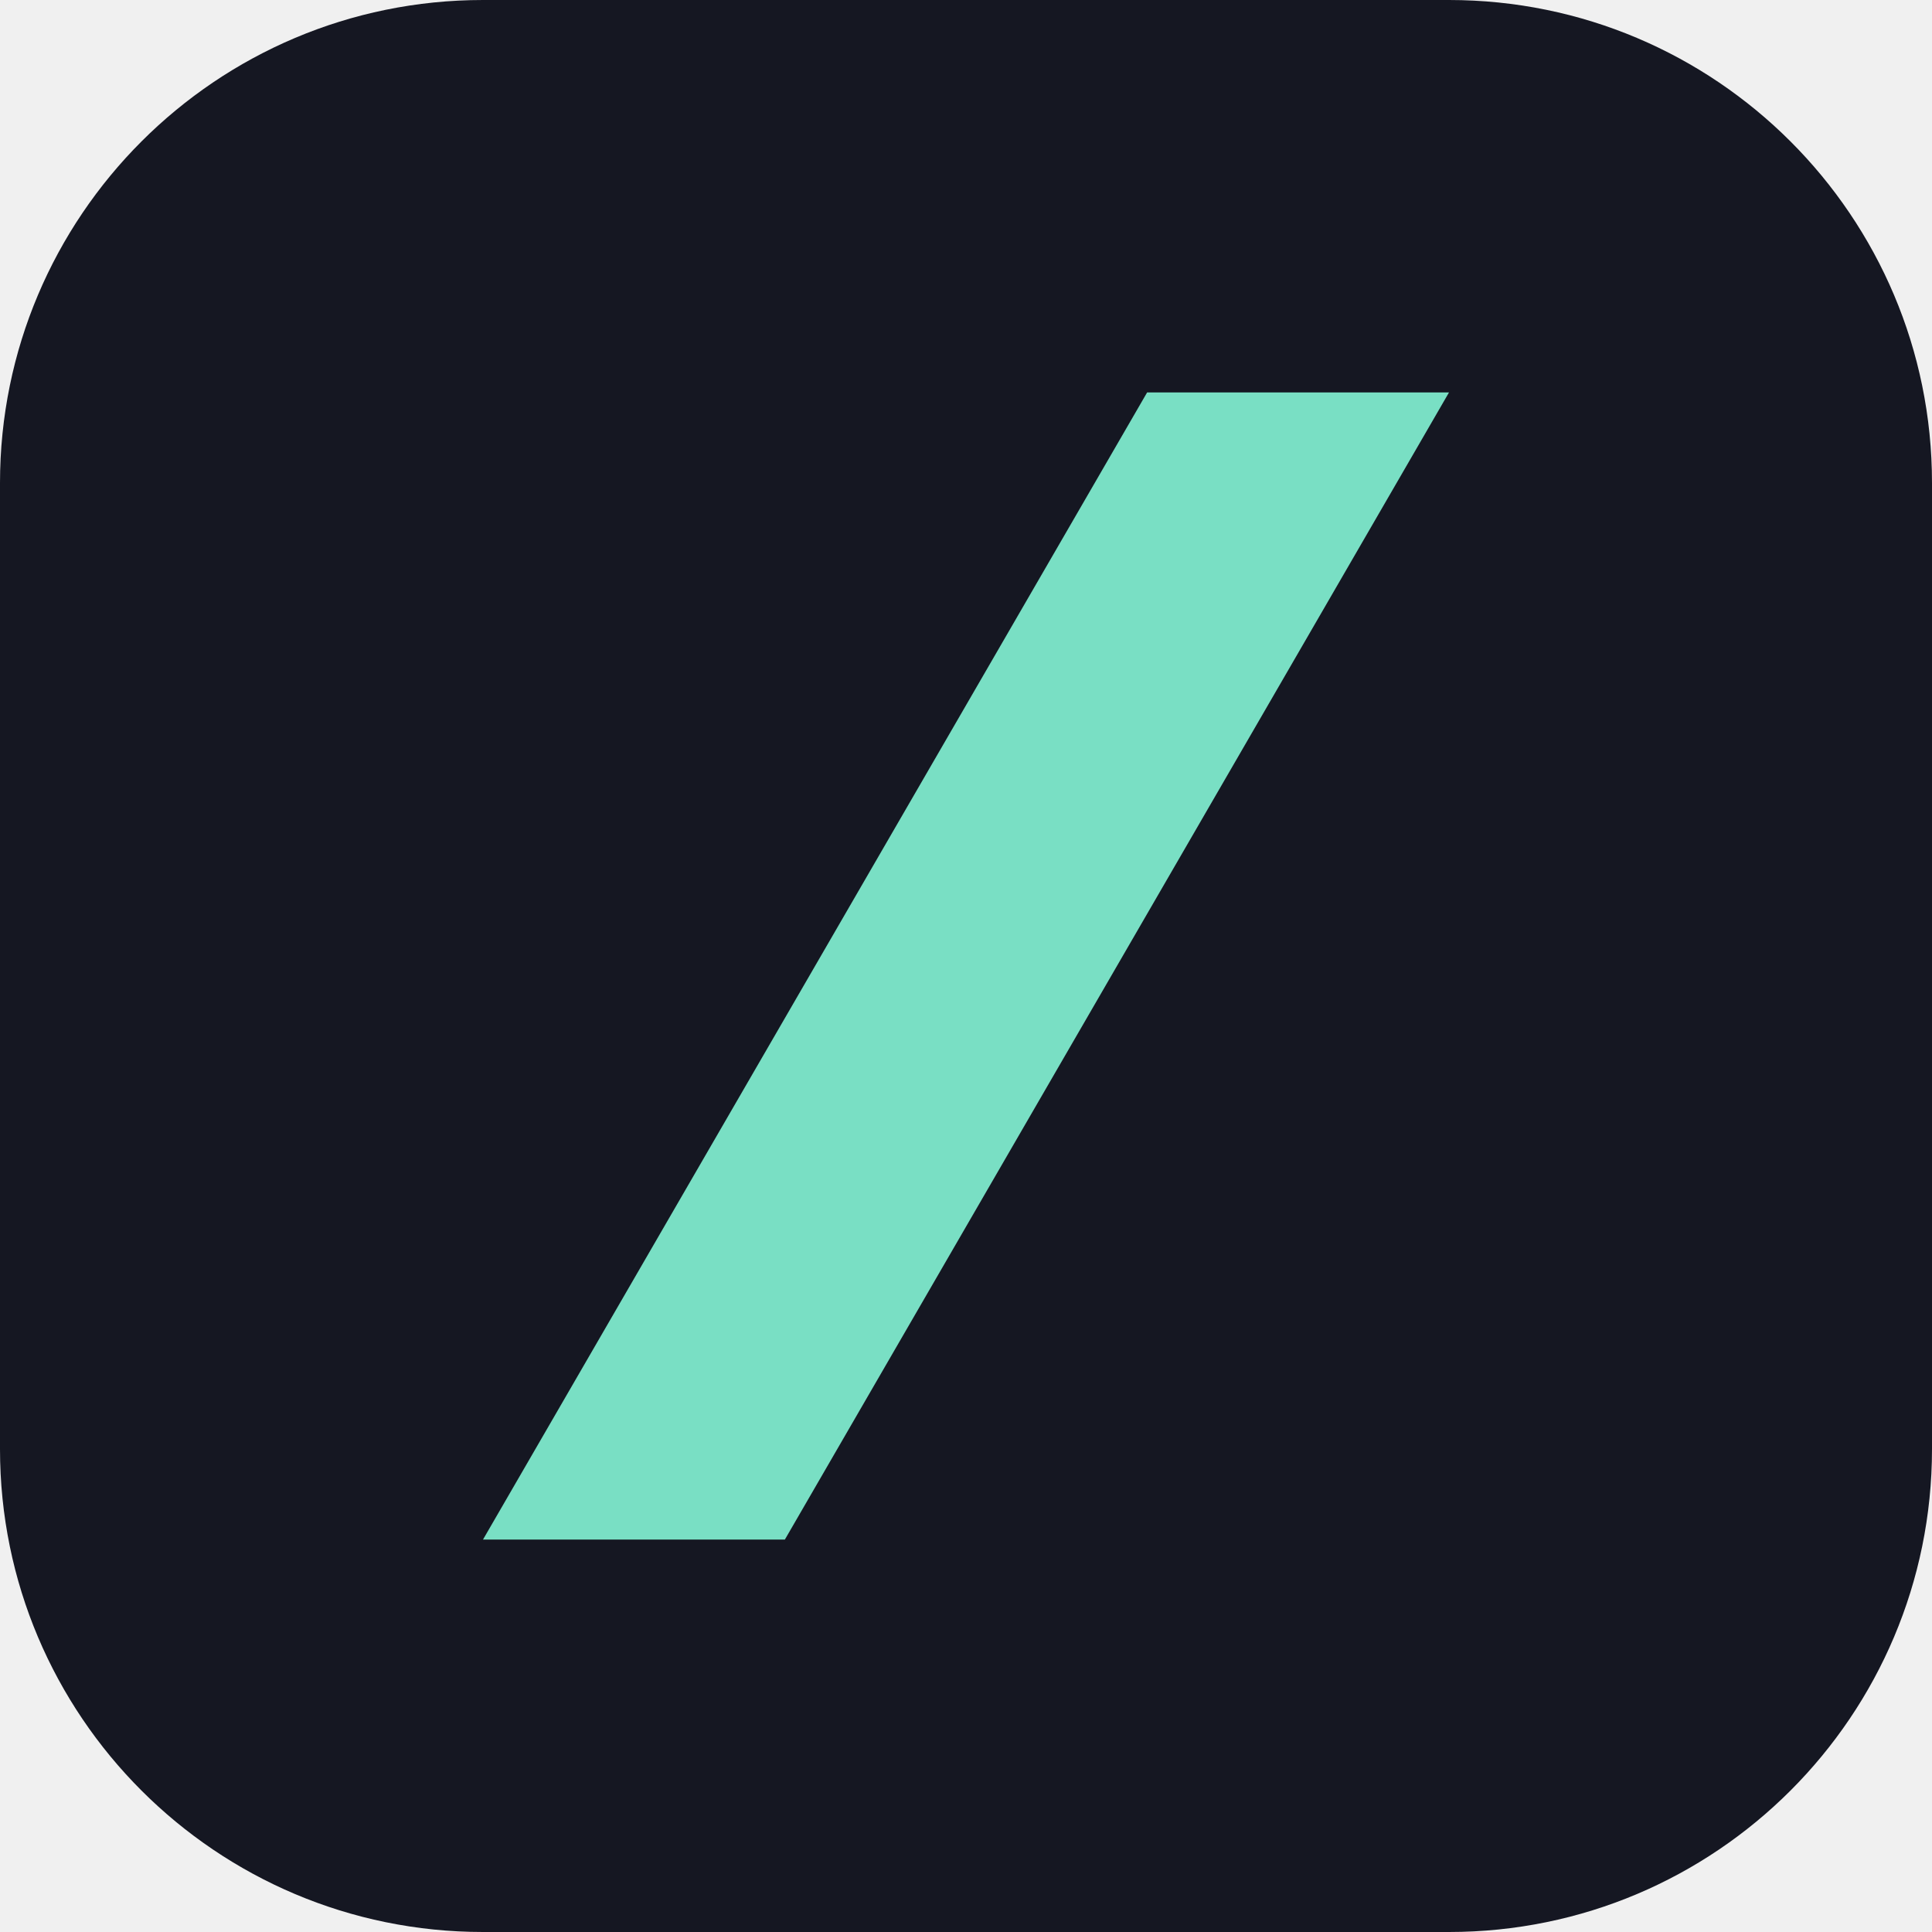
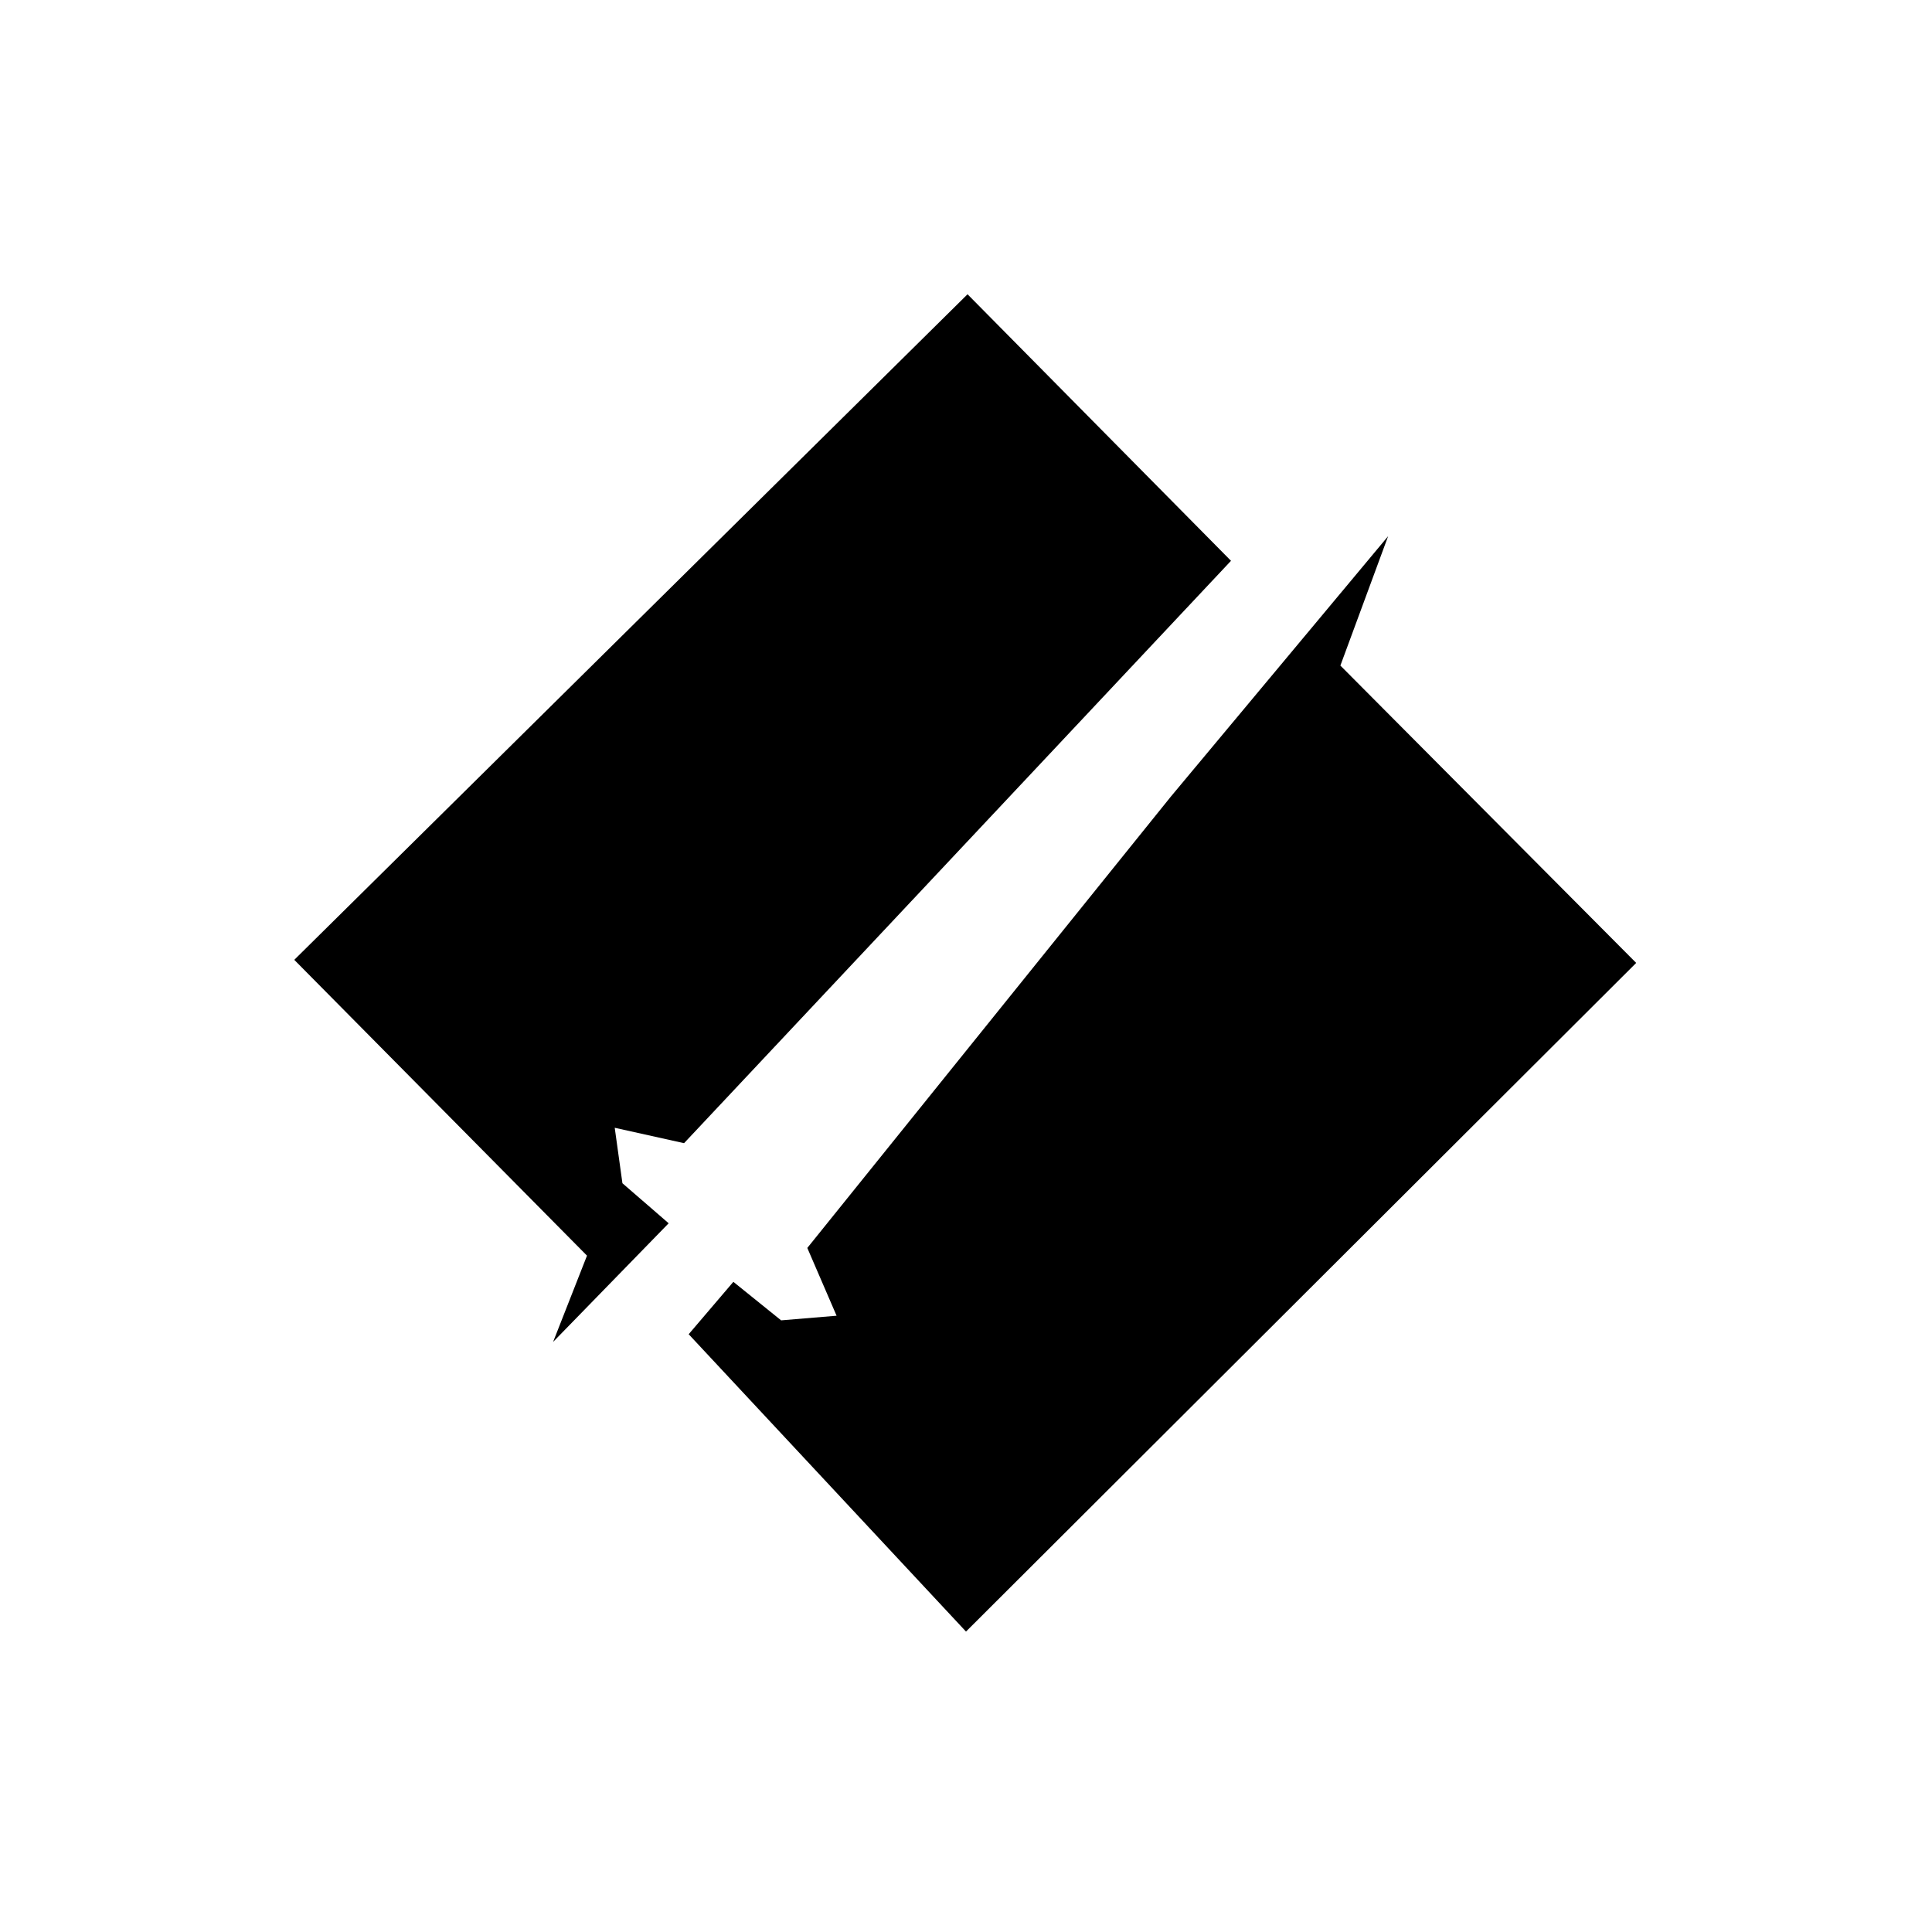
- <svg xmlns="http://www.w3.org/2000/svg" viewBox="0 0 64 64">
-   <rect width="64" height="64" rx="16" fill="#151722" />
-   <path d="M38 13h10L26 51H16z" fill="#79dfc4" />
+ <svg xmlns="http://www.w3.org/2000/svg" viewBox="0 0 1254 1254" fill="none" role="img" aria-labelledby="title">
+   <path fill="#ffffff" d="M0 0H1254V1254H0Z" />
+   <g fill="#000000">
+     <path d="M628 191 191 623 381 815 359 871 434 794 404 768 399 732 444 742 799 364Z" />
+     <path d="M901 348 760 517 524 810 543 854 507 857 476 832 447 866 627 1059 1062 625 870 432Z" />
+   </g>
</svg>
